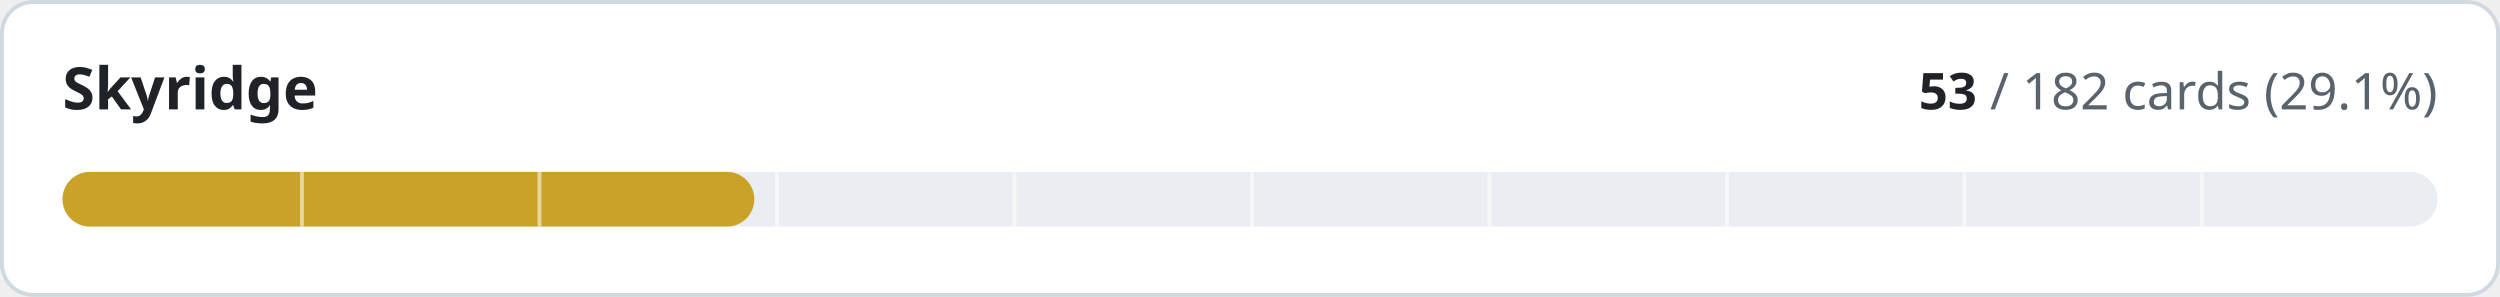
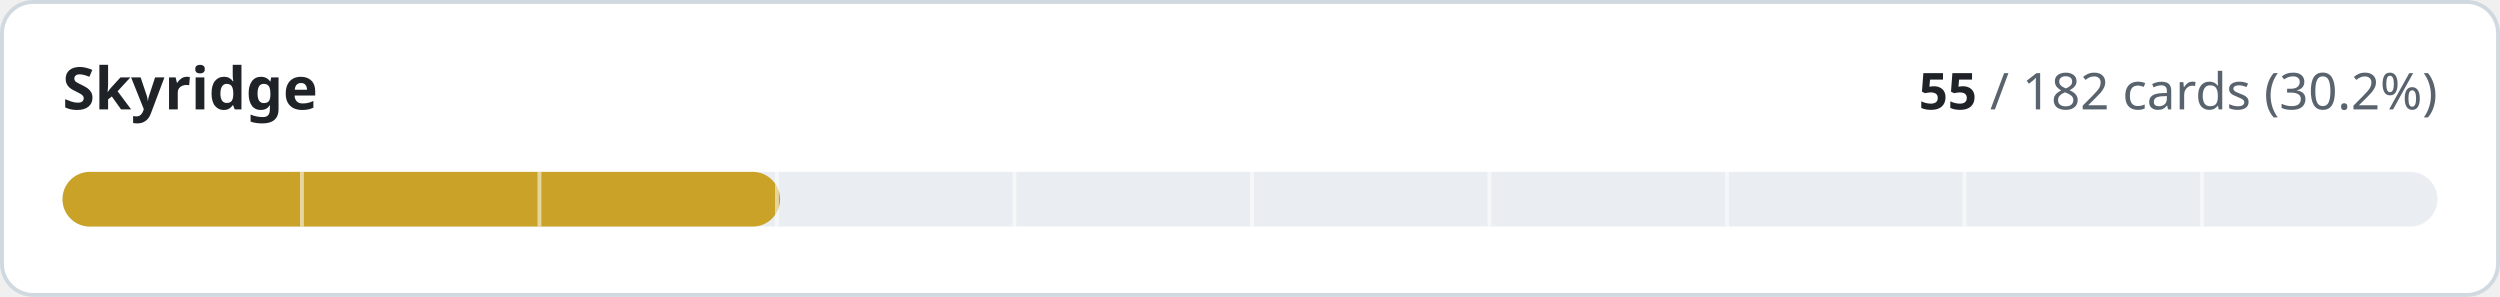
- <svg xmlns="http://www.w3.org/2000/svg" width="640" height="76" viewBox="0 0 640 76" role="img" aria-label="Skyridge: 53 of 182 cards implemented">
+ <svg xmlns="http://www.w3.org/2000/svg" width="640" height="76" viewBox="0 0 640 76" role="img" aria-label="Skyridge: 55 of 182 cards implemented">
  <style>
.t{fill:#1f2328}.m{fill:#59636e}.trk{fill:#eaeef2}.bd{stroke:#d1d9e0}.bg{fill:#ffffff}
@media (prefers-color-scheme:dark){.t{fill:#f0f6fc}.m{fill:#9198a1}.trk{fill:#262c36}.bd{stroke:#3d444d}.bg{fill:#0d1117}}
text{font-family:-apple-system,BlinkMacSystemFont,'Segoe UI','Noto Sans',Helvetica,Arial,sans-serif;font-variant-numeric:tabular-nums}
</style>
  <rect class="bg bd" x="0.5" y="0.5" width="639" height="75" rx="8" stroke-width="1" />
  <text class="t" x="16" y="28" font-size="15" font-weight="600">Skyridge</text>
  <text class="m" x="624" y="28" font-size="13" text-anchor="end">
-     <tspan class="t" font-weight="600">53</tspan> / 182 cards (29.1%)</text>
+     <tspan class="t" font-weight="600">55</tspan> / 182 cards (30.2%)</text>
  <rect class="trk" x="16" y="44" width="608" height="14" rx="7" />
-   <rect x="16" y="44" width="177.1" height="14" rx="7" fill="#c9a227" />
+   <rect x="16" y="44" width="183.7" height="14" rx="7" fill="#c9a227" />
  <rect x="76.8" y="44" width="1" height="14" class="bg" opacity="0.55" />
  <rect x="137.6" y="44" width="1" height="14" class="bg" opacity="0.55" />
  <rect x="198.4" y="44" width="1" height="14" class="bg" opacity="0.55" />
  <rect x="259.2" y="44" width="1" height="14" class="bg" opacity="0.55" />
  <rect x="320.0" y="44" width="1" height="14" class="bg" opacity="0.55" />
  <rect x="380.8" y="44" width="1" height="14" class="bg" opacity="0.55" />
  <rect x="441.6" y="44" width="1" height="14" class="bg" opacity="0.55" />
  <rect x="502.4" y="44" width="1" height="14" class="bg" opacity="0.55" />
  <rect x="563.2" y="44" width="1" height="14" class="bg" opacity="0.55" />
</svg>
